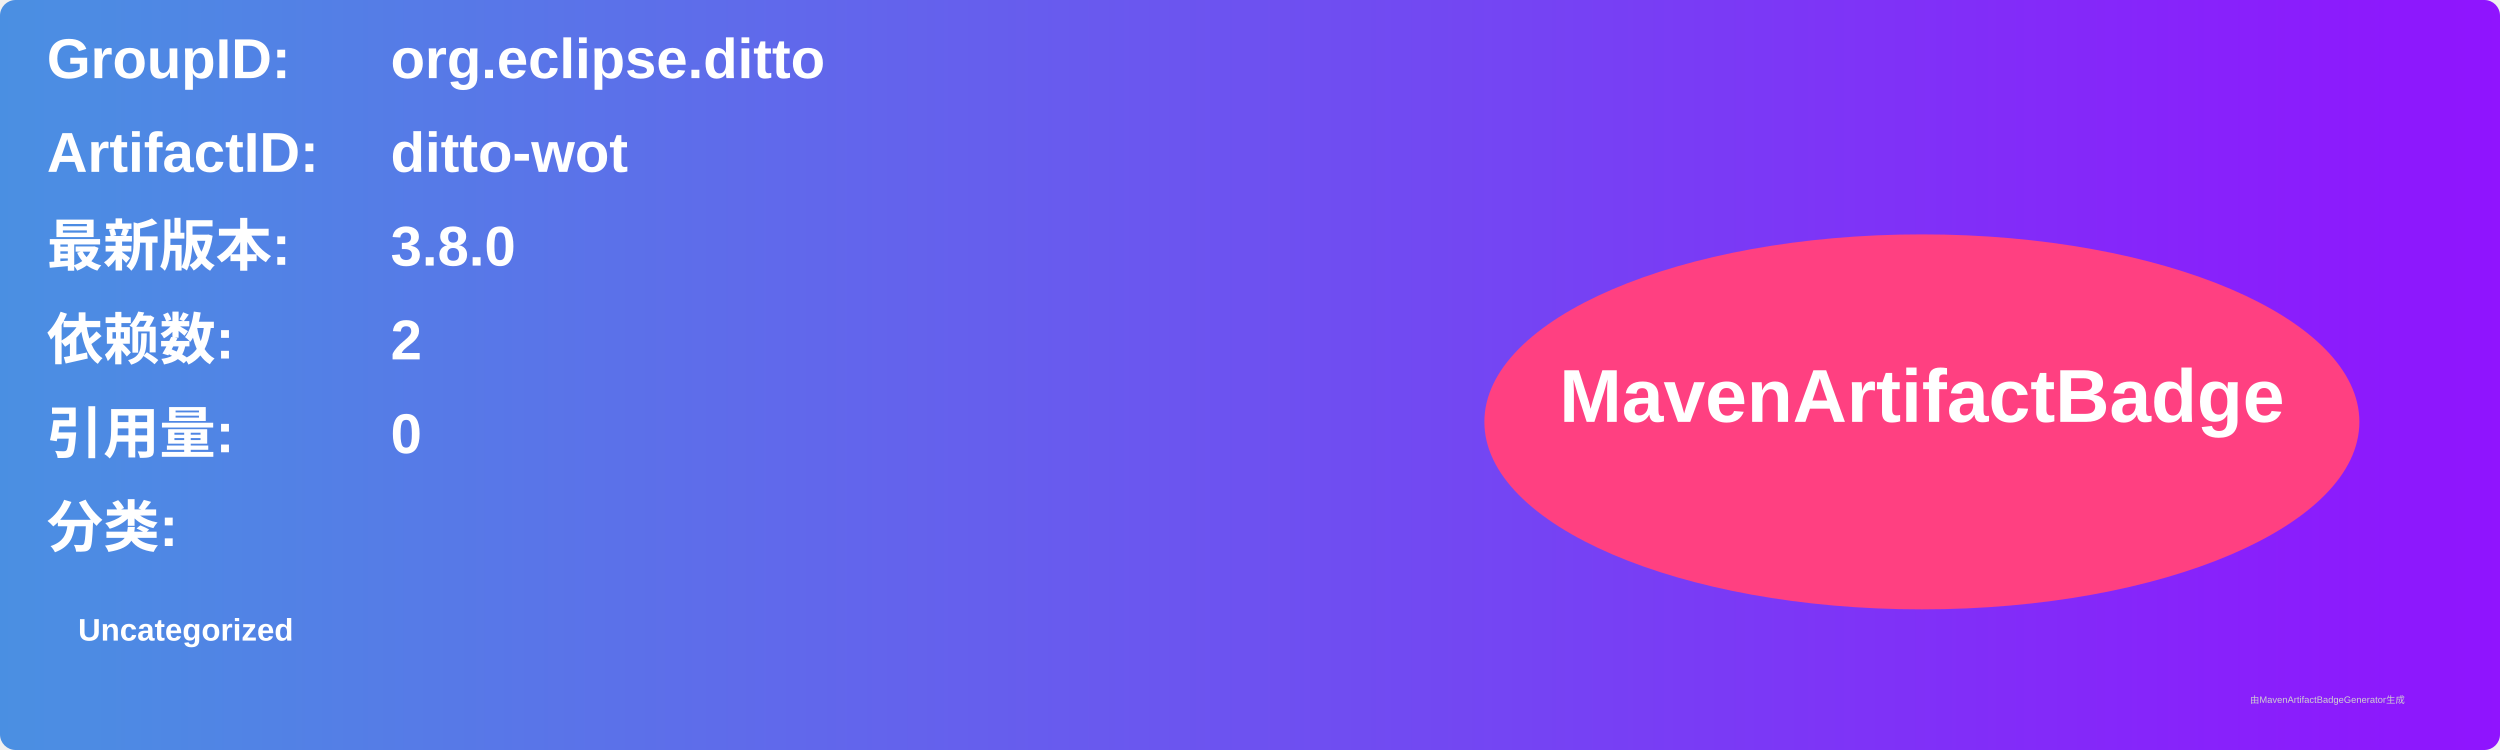
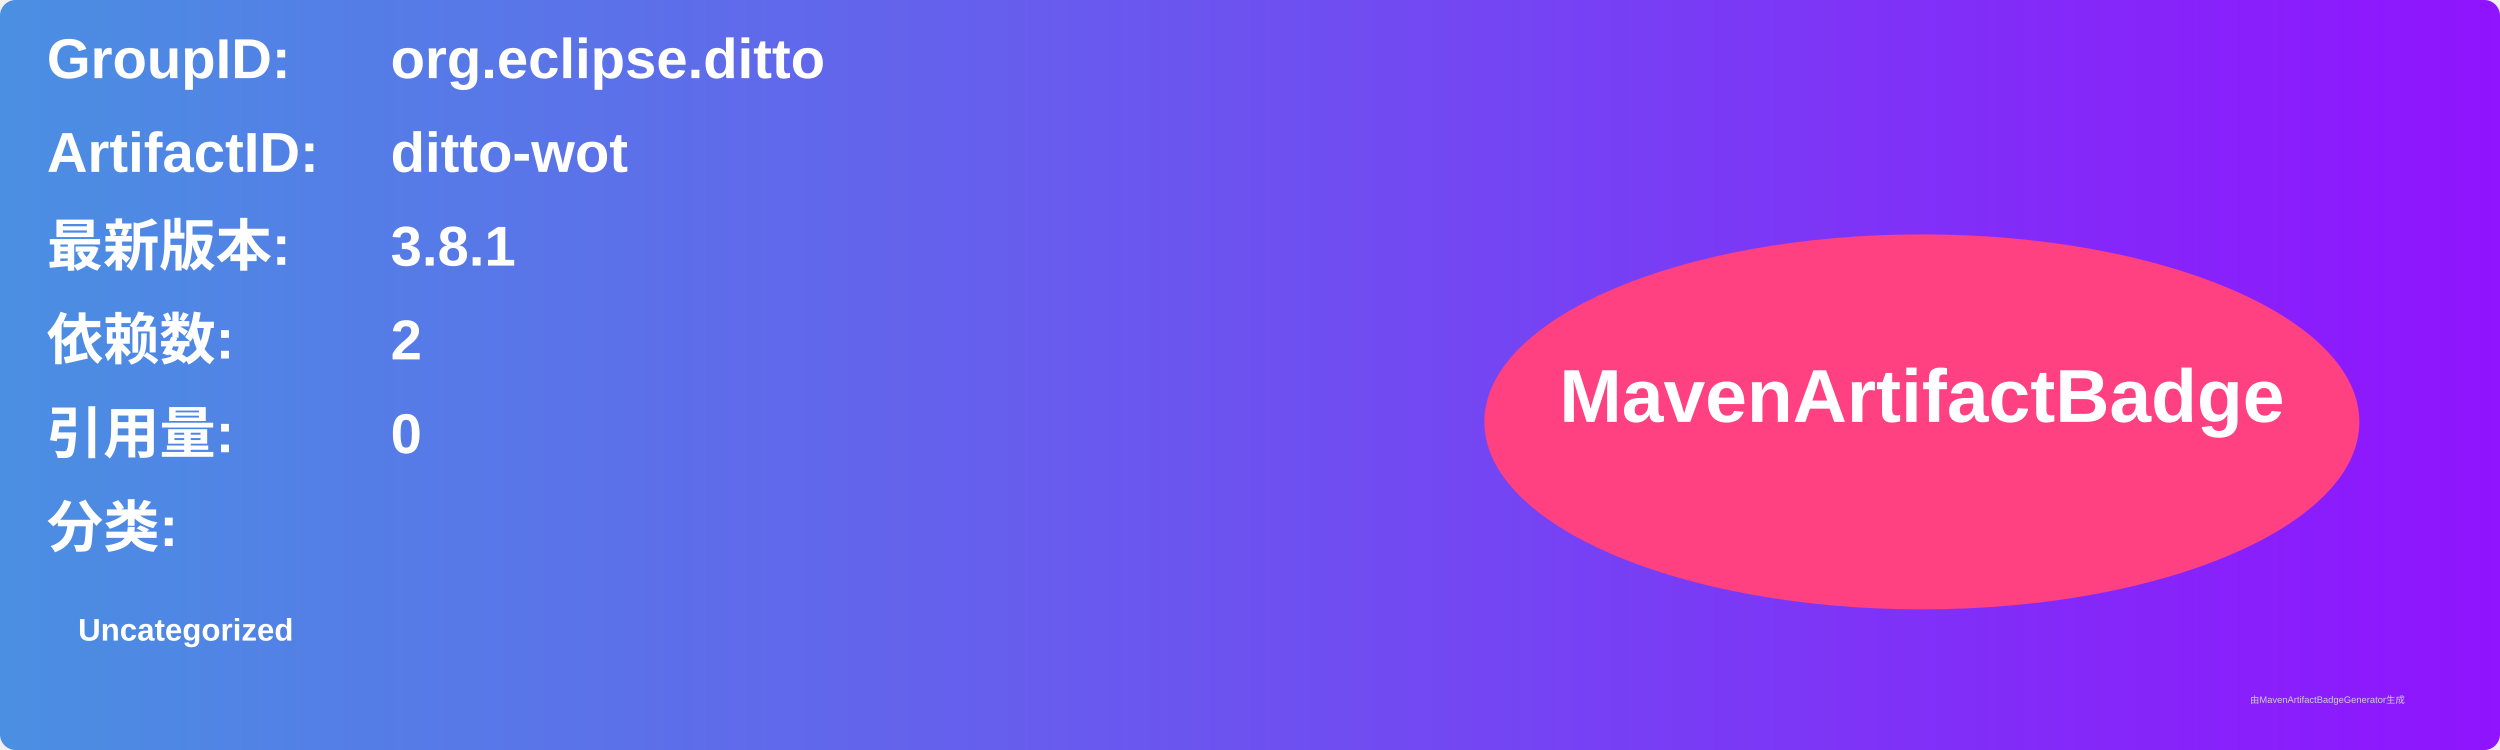
<svg xmlns="http://www.w3.org/2000/svg" width="800" height="240" viewBox="0 0 800 240">
  <linearGradient id="grad" x1="0%" y1="0%" x2="100%" y2="0%">
    <stop offset="0%" stop-color="#4a90e2" />
    <stop offset="100%" stop-color="#9013fe" />
  </linearGradient>
  <rect width="100%" height="100%" rx="5" ry="5" fill="url(#grad)" />
  <g transform="translate(15, 15)">
    <text x="0" y="10" font-family="Arial" font-size="18" fill="white" font-weight="bold" width="260">GroupID:</text>
    <text x="110" y="10" font-family="Arial" font-size="18" fill="white" font-weight="bold" width="460">org.eclipse.ditto</text>
    <text x="0" y="40" font-family="Arial" font-size="18" fill="white" font-weight="bold" width="260">ArtifactID:</text>
    <text x="110" y="40" font-family="Arial" font-size="18" fill="white" font-weight="bold" width="460">ditto-wot</text>
    <text x="0" y="70" font-family="Arial" font-size="18" fill="white" font-weight="bold">最新版本:</text>
    <text x="110" y="70" font-family="Arial" font-size="18" fill="white" font-weight="bold">
-       <tspan font-weight="bold">3.8.0</tspan>
+       <tspan font-weight="bold">3.8.1</tspan>
    </text>
    <text x="0" y="100" font-family="Arial" font-size="18" fill="white" font-weight="bold">依赖数: </text>
    <text x="110" y="100" font-family="Arial" font-size="18" fill="white">
      <tspan font-weight="bold">2</tspan>
    </text>
    <text x="0" y="130" font-family="Arial" font-size="18" fill="white" font-weight="bold">引用量: </text>
    <text x="110" y="130" font-family="Arial" font-size="18" fill="white">
      <tspan font-weight="bold">0</tspan>
    </text>
    <text x="0" y="160" font-family="Arial" font-size="18" fill="white" font-weight="bold">分类:</text>
    <text x="10" y="190" font-family="Arial" font-size="10" fill="white">
      <tspan font-weight="bold">Uncategorized</tspan>
    </text>
    <ellipse cx="600" cy="120" rx="140" ry="60" fill="#ff4081" />
    <text x="600" y="120" text-anchor="middle" font-family="Arial" font-size="24" fill="white" font-weight="bold">MavenArtifactBadge</text>
  </g>
  <text x="720" y="225" font-family="Arial" font-size="3" fill="#d0d0d0">由MavenArtifactBadgeGenerator生成</text>
</svg>
